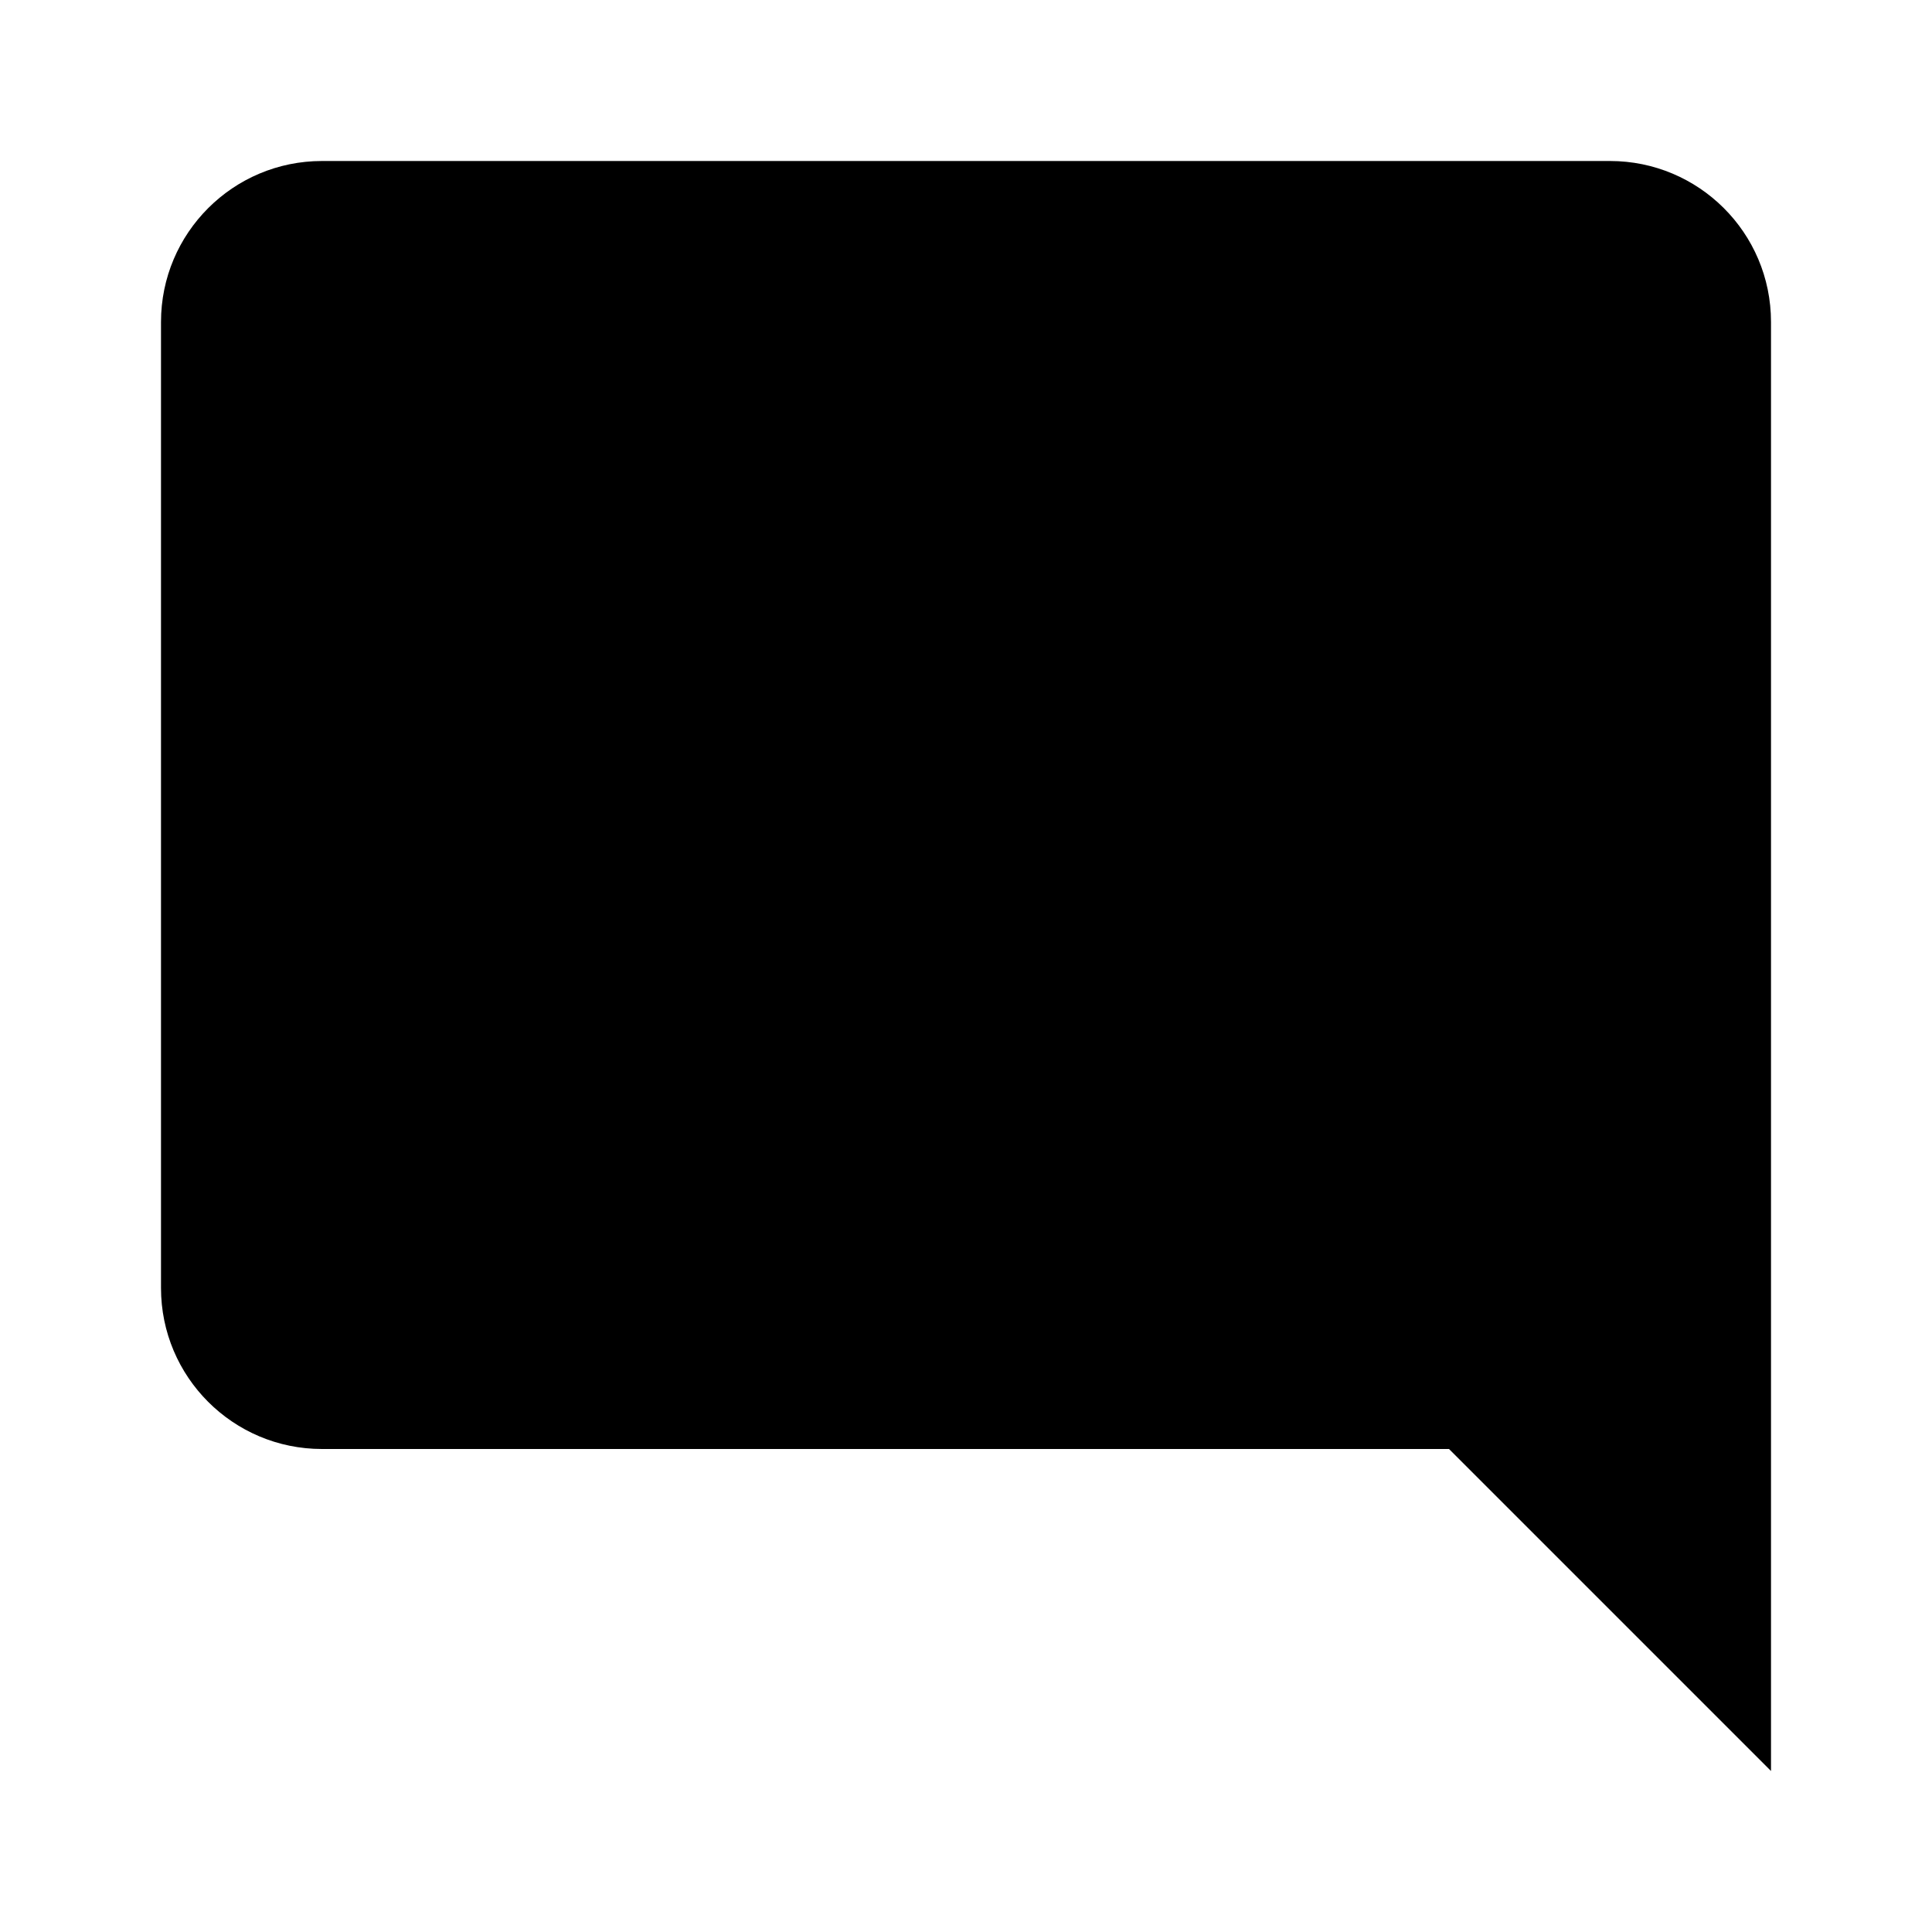
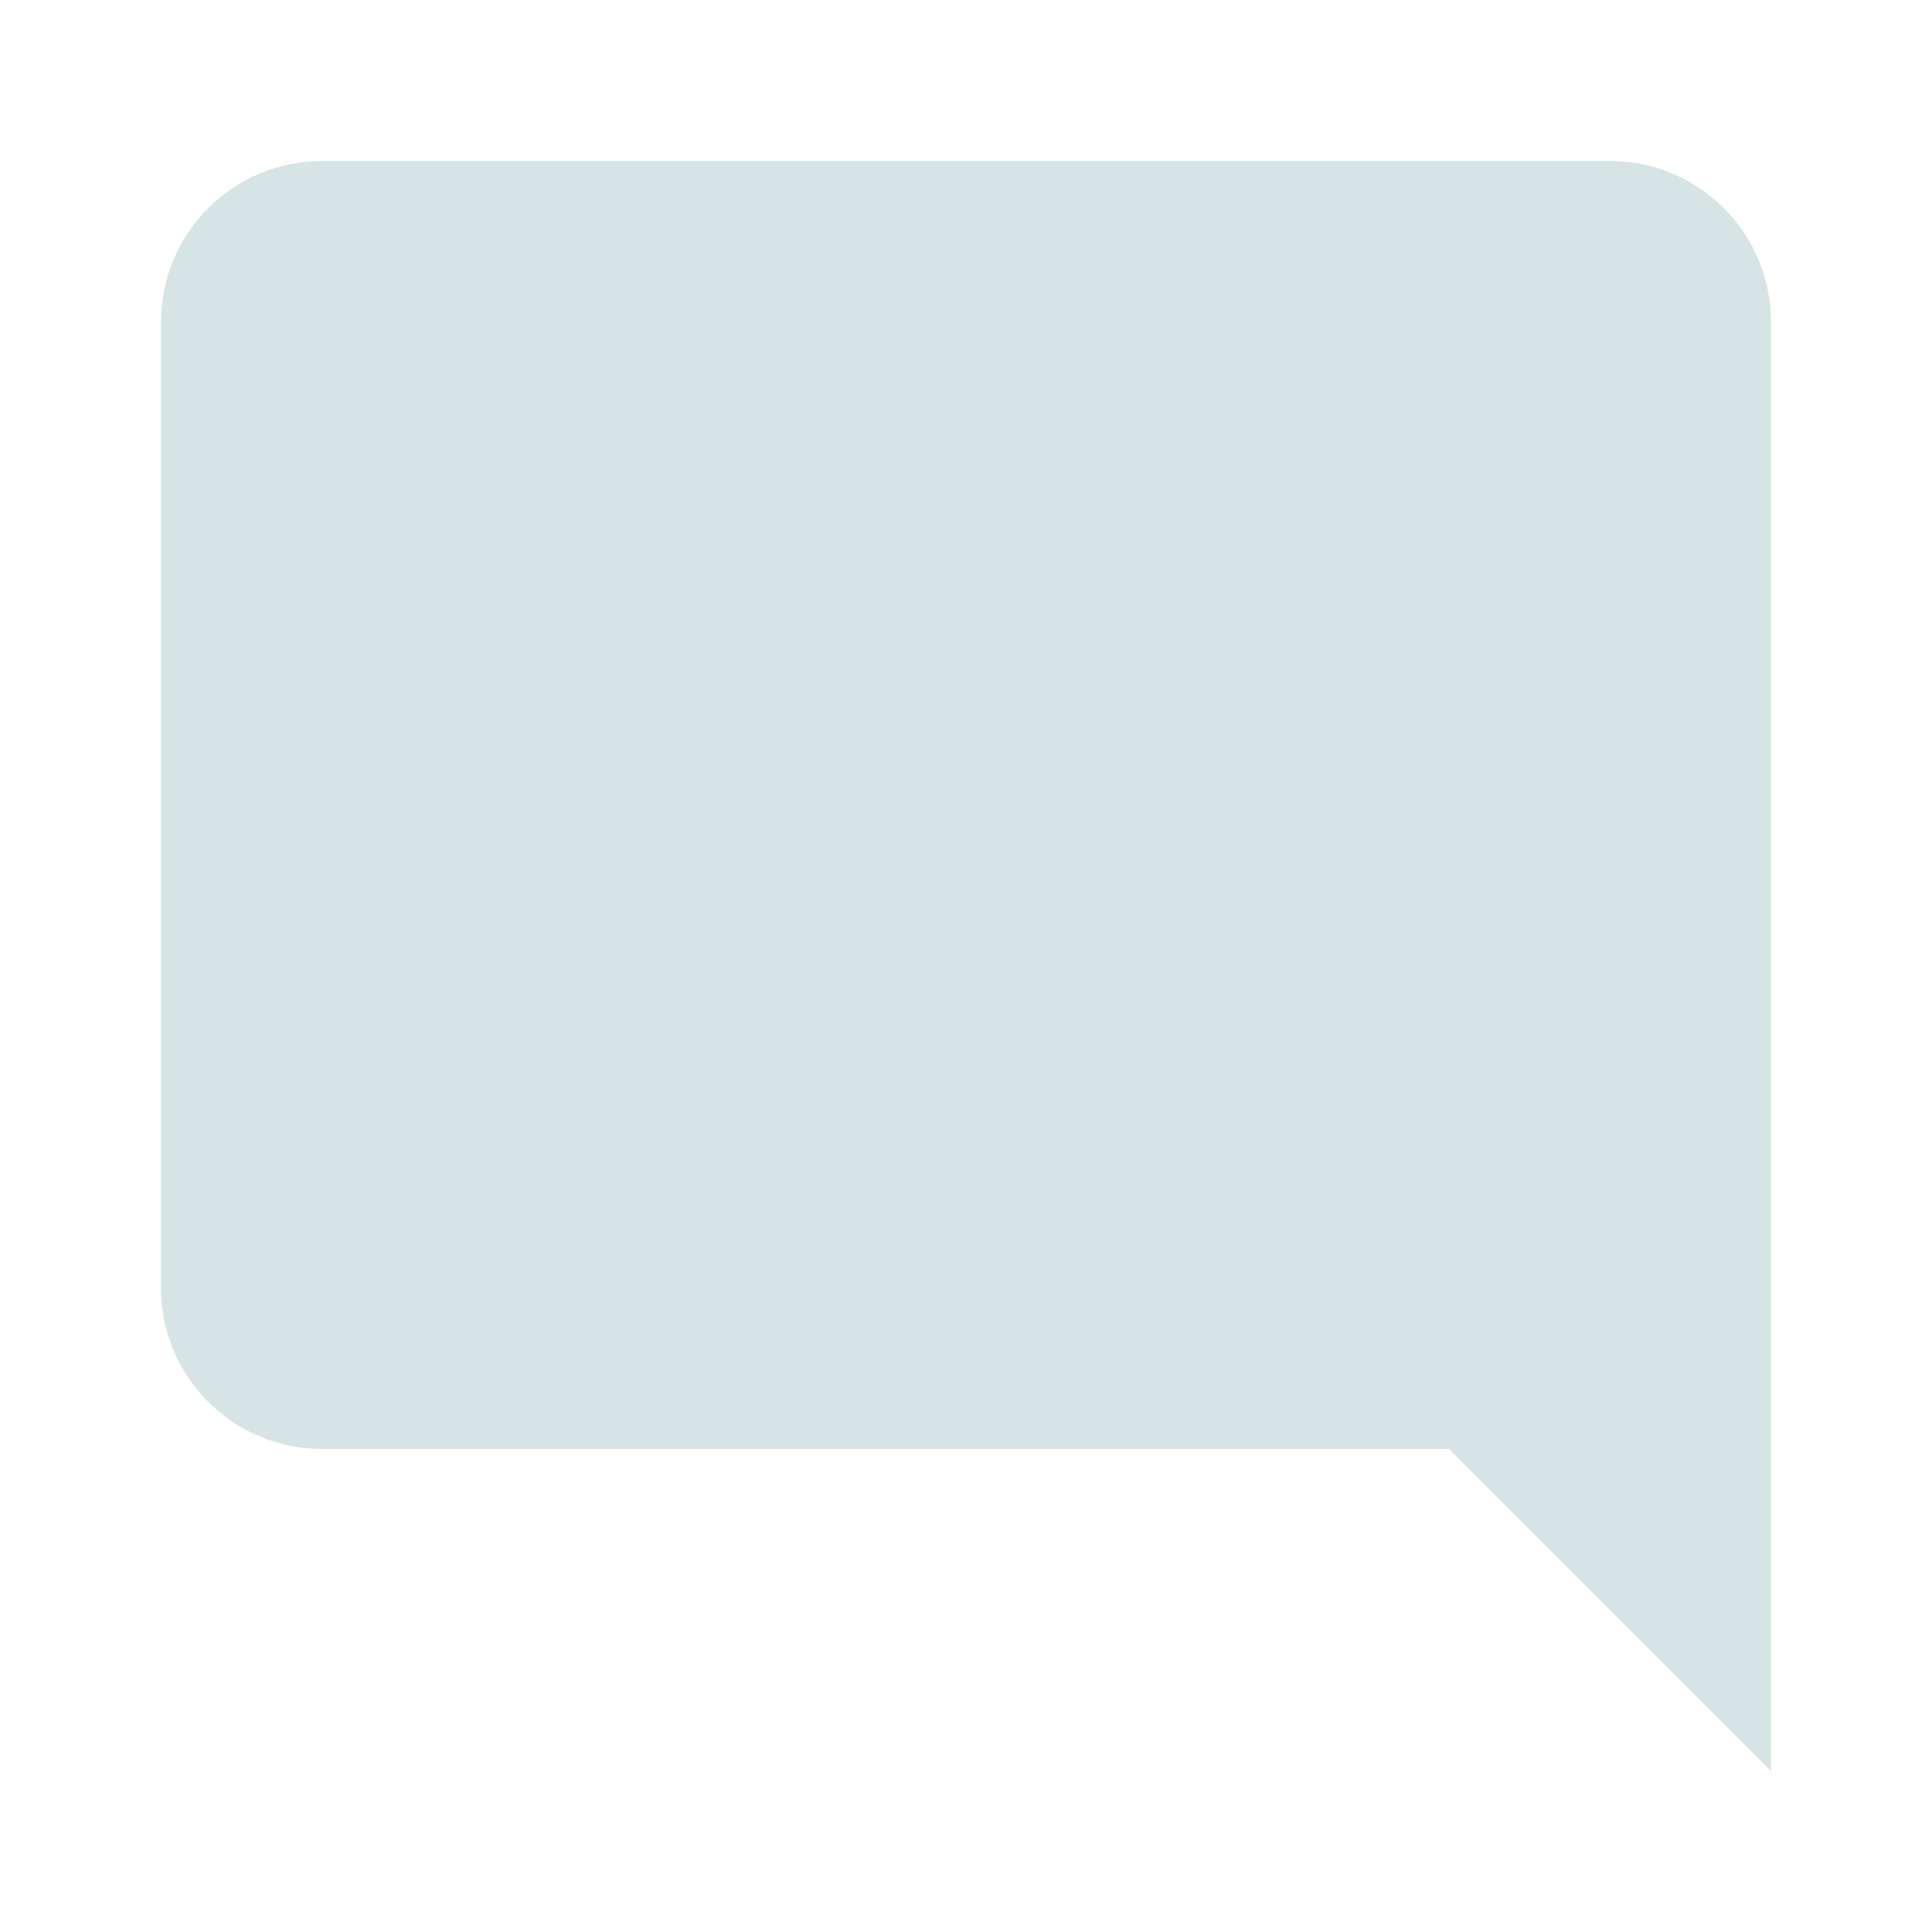
- <svg xmlns="http://www.w3.org/2000/svg" viewBox="0 0 24 24">
-   <path d="M22,4C22,2.89 21.1,2 20,2H4A2,2 0 0,0 2,4V16A2,2 0 0,0 4,18H18L22,22V4Z" />
+ <svg xmlns="http://www.w3.org/2000/svg" viewBox="0 0 24 24" version="1.1" id="svg4011">
+   <defs id="defs4015" />
+   <path d="M22,4C22,2.89 21.1,2 20,2H4A2,2 0 0,0 2,4V16A2,2 0 0,0 4,18H18L22,22V4Z" id="path4009" style="fill:#d6e4e5;fill-opacity:1" />
</svg>
